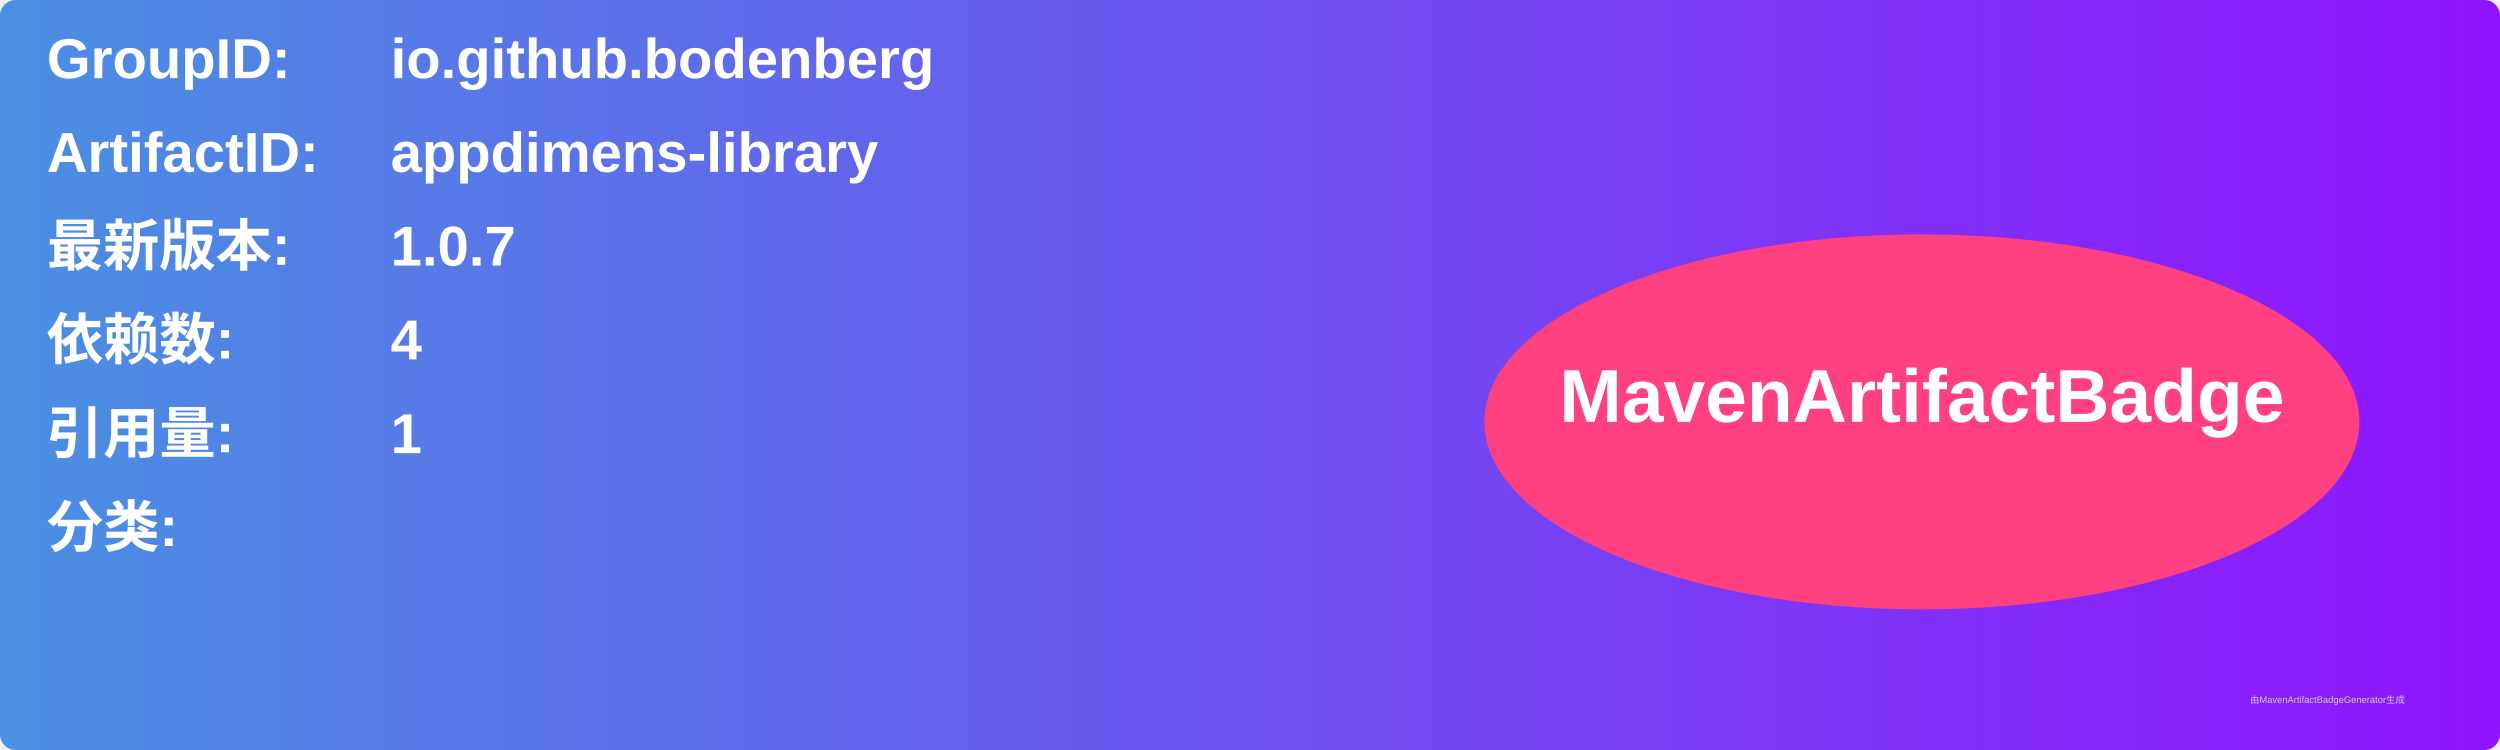
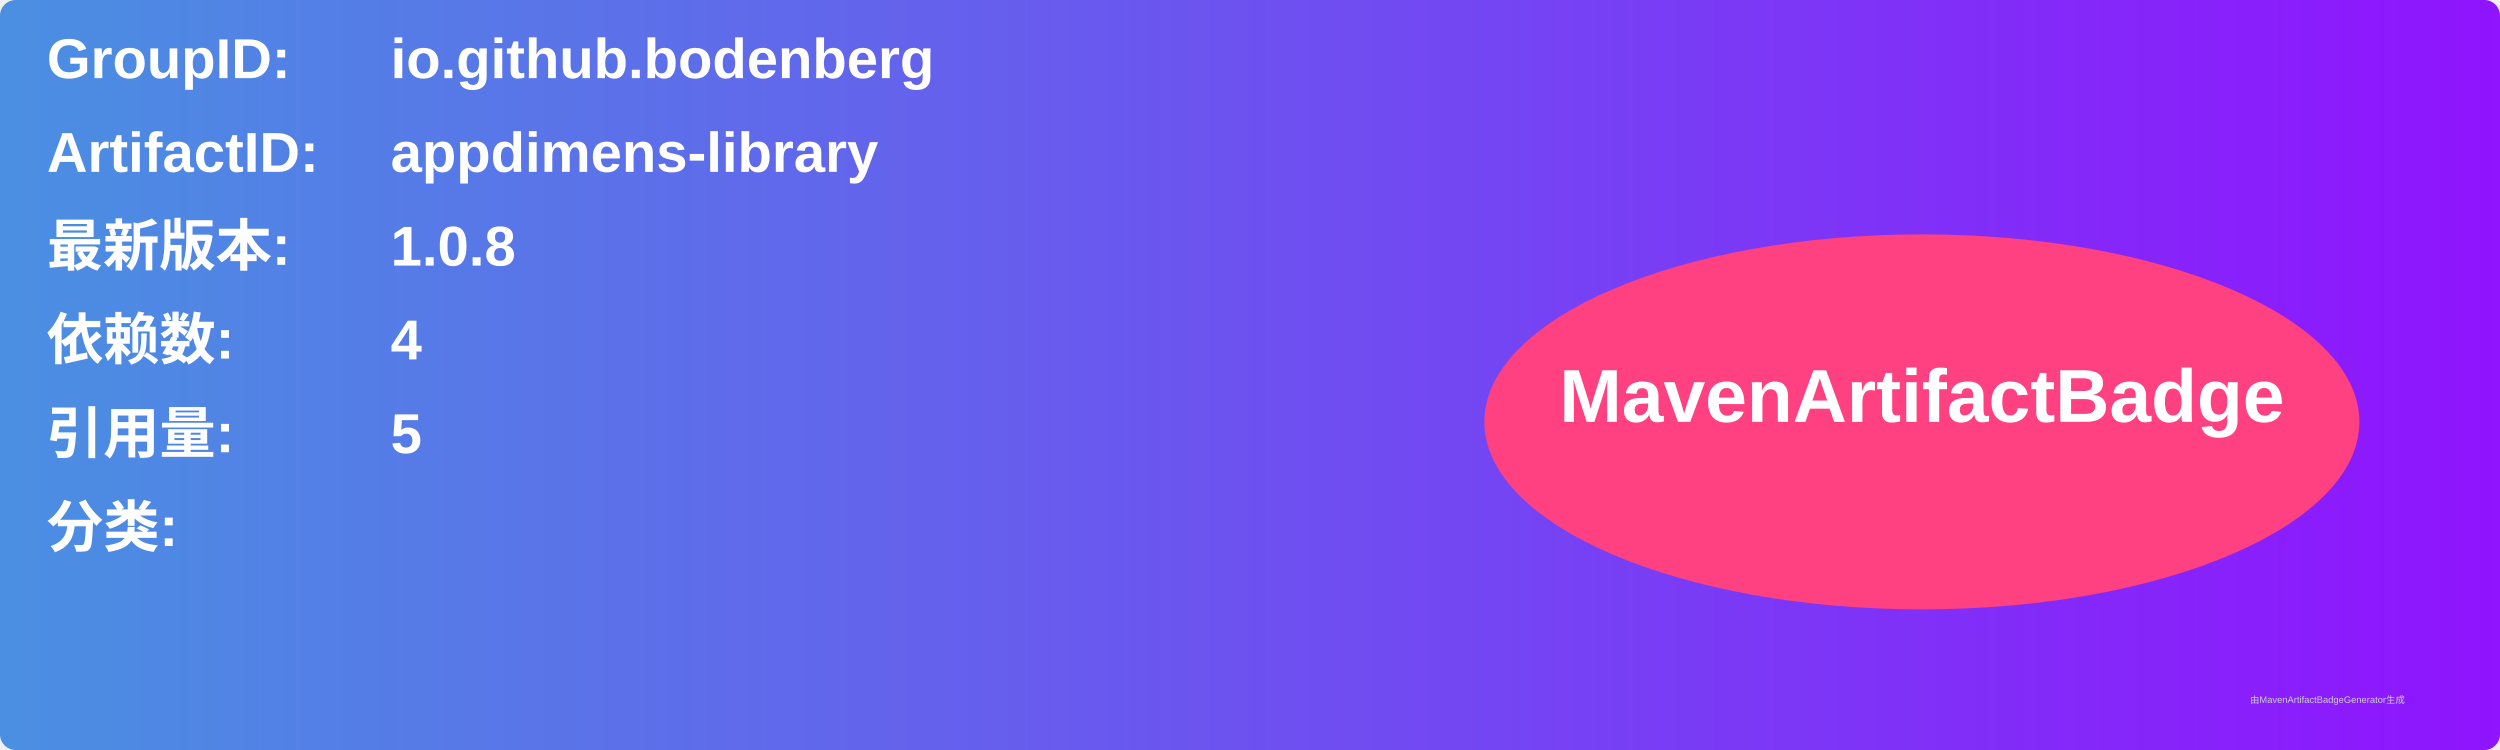
<svg xmlns="http://www.w3.org/2000/svg" width="800" height="240" viewBox="0 0 800 240">
  <linearGradient id="grad" x1="0%" y1="0%" x2="100%" y2="0%">
    <stop offset="0%" stop-color="#4a90e2" />
    <stop offset="100%" stop-color="#9013fe" />
  </linearGradient>
  <rect width="100%" height="100%" rx="5" ry="5" fill="url(#grad)" />
  <g transform="translate(15, 15)">
    <text x="0" y="10" font-family="Arial" font-size="18" fill="white" font-weight="bold" width="260">GroupID:</text>
    <text x="110" y="10" font-family="Arial" font-size="18" fill="white" font-weight="bold" width="460">io.github.bodenberg</text>
    <text x="0" y="40" font-family="Arial" font-size="18" fill="white" font-weight="bold" width="260">ArtifactID:</text>
    <text x="110" y="40" font-family="Arial" font-size="18" fill="white" font-weight="bold" width="460">appdimens-library</text>
    <text x="0" y="70" font-family="Arial" font-size="18" fill="white" font-weight="bold">最新版本:</text>
    <text x="110" y="70" font-family="Arial" font-size="18" fill="white" font-weight="bold">
-       <tspan font-weight="bold">1.0.7</tspan>
+       <tspan font-weight="bold">1.0.8</tspan>
    </text>
    <text x="0" y="100" font-family="Arial" font-size="18" fill="white" font-weight="bold">依赖数: </text>
    <text x="110" y="100" font-family="Arial" font-size="18" fill="white">
      <tspan font-weight="bold">4</tspan>
    </text>
    <text x="0" y="130" font-family="Arial" font-size="18" fill="white" font-weight="bold">引用量: </text>
    <text x="110" y="130" font-family="Arial" font-size="18" fill="white">
-       <tspan font-weight="bold">1</tspan>
+       <tspan font-weight="bold">5</tspan>
    </text>
    <text x="0" y="160" font-family="Arial" font-size="18" fill="white" font-weight="bold">分类:</text>
    <text x="10" y="190" font-family="Arial" font-size="10" fill="white">
      <tspan font-weight="bold" />
    </text>
    <ellipse cx="600" cy="120" rx="140" ry="60" fill="#ff4081" />
    <text x="600" y="120" text-anchor="middle" font-family="Arial" font-size="24" fill="white" font-weight="bold">MavenArtifactBadge</text>
  </g>
  <text x="720" y="225" font-family="Arial" font-size="3" fill="#d0d0d0">由MavenArtifactBadgeGenerator生成</text>
</svg>
